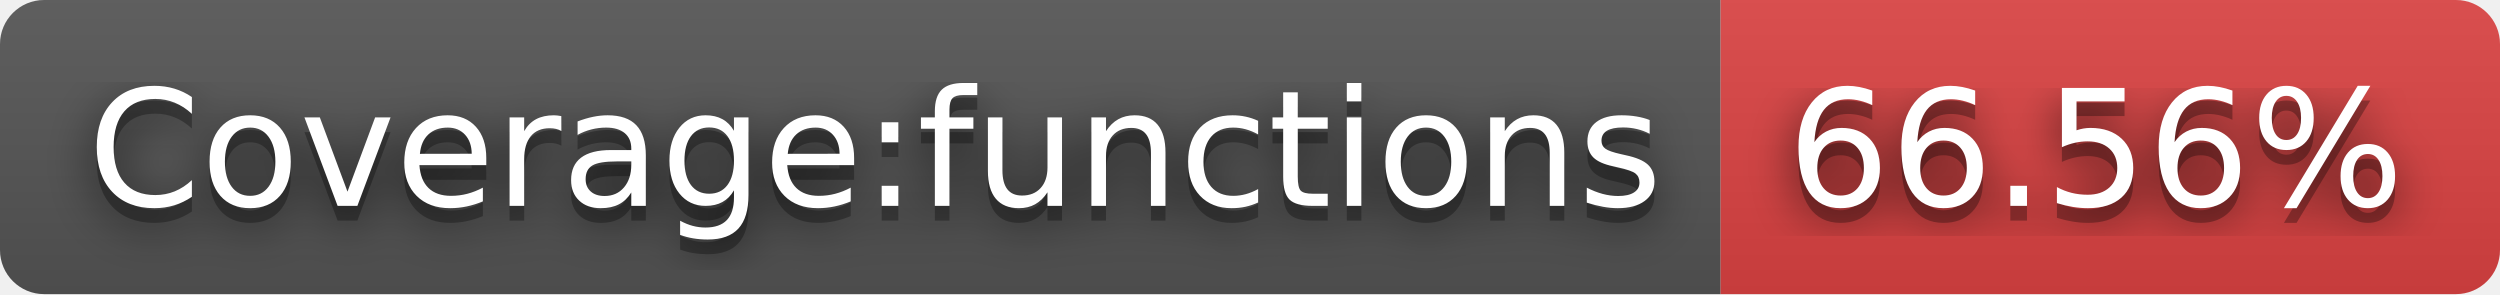
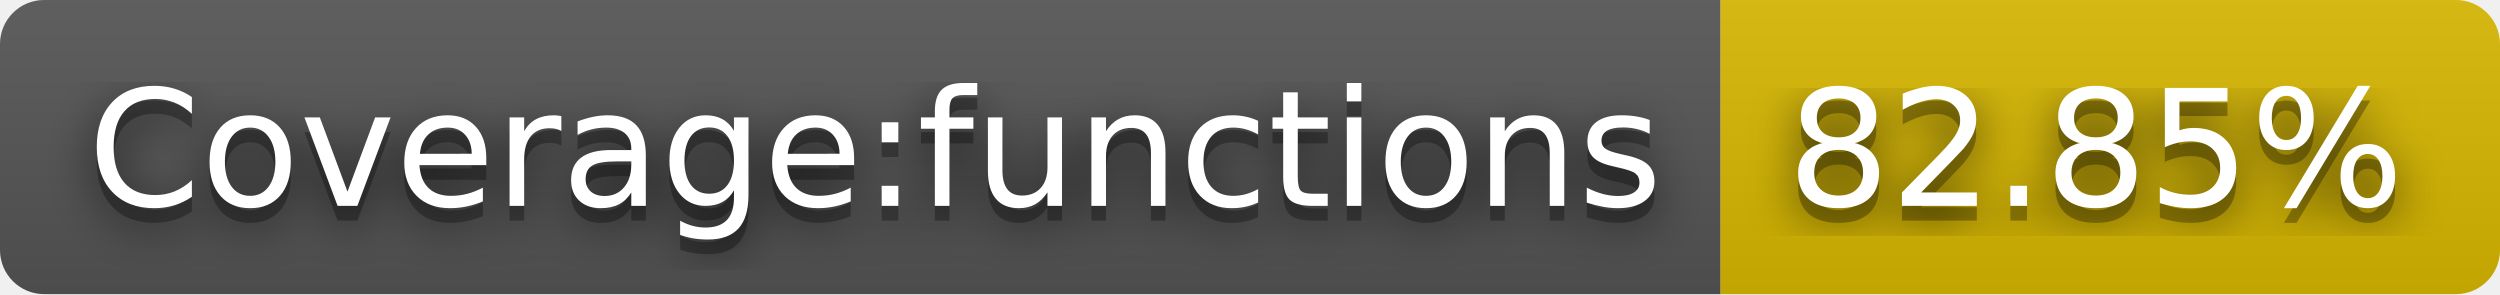
- <svg xmlns="http://www.w3.org/2000/svg" width="170" height="20" role="img" aria-label="Coverage:functions: 66.56%">
+ <svg xmlns="http://www.w3.org/2000/svg" width="170" height="20" role="img" aria-label="Coverage:functions: 82.85%">
  <filter id="blur">
    <feGaussianBlur stdDeviation="16" />
  </filter>
  <linearGradient id="s" x2="0" y2="100%">
    <stop offset="0" stop-color="#bbb" stop-opacity=".1" />
    <stop offset="1" stop-opacity=".1" />
  </linearGradient>
  <clipPath id="r">
    <rect width="170" height="20" rx="3" />
  </clipPath>
  <g clip-path="url(#r)">
    <rect width="117" height="20" fill="#555" />
-     <rect x="117" width="53" height="20" fill="#dd4343" />
+     <rect x="117" width="53" height="20" fill="#d8b800" />
    <rect width="170" height="20" fill="url(#s)" />
  </g>
  <g fill="#fff" text-anchor="middle" font-family="Verdana,Geneva,DejaVu Sans,sans-serif" text-rendering="geometricPrecision" font-size="110">
    <g transform="scale(.1)">
      <g aria-hidden="true" fill="#010101">
        <text x="595" y="150" fill-opacity=".8" filter="url(#blur)" textLength="1070">Coverage:functions</text>
        <text x="595" y="150" fill-opacity=".3" textLength="1070">Coverage:functions</text>
      </g>
      <text x="595" y="140" textLength="1070">Coverage:functions</text>
    </g>
    <g transform="scale(.1)">
      <g aria-hidden="true" fill="#010101">
-         <text x="1425" y="150" fill-opacity=".8" filter="url(#blur)" textLength="430">66.56%</text>
-         <text x="1425" y="150" fill-opacity=".3" textLength="430">66.56%</text>
+         <text x="1425" y="150" fill-opacity=".8" filter="url(#blur)" textLength="430">82.85%</text>
+         <text x="1425" y="150" fill-opacity=".3" textLength="430">82.85%</text>
      </g>
-       <text x="1425" y="140" textLength="430">66.56%</text>
+       <text x="1425" y="140" textLength="430">82.85%</text>
    </g>
  </g>
</svg>
